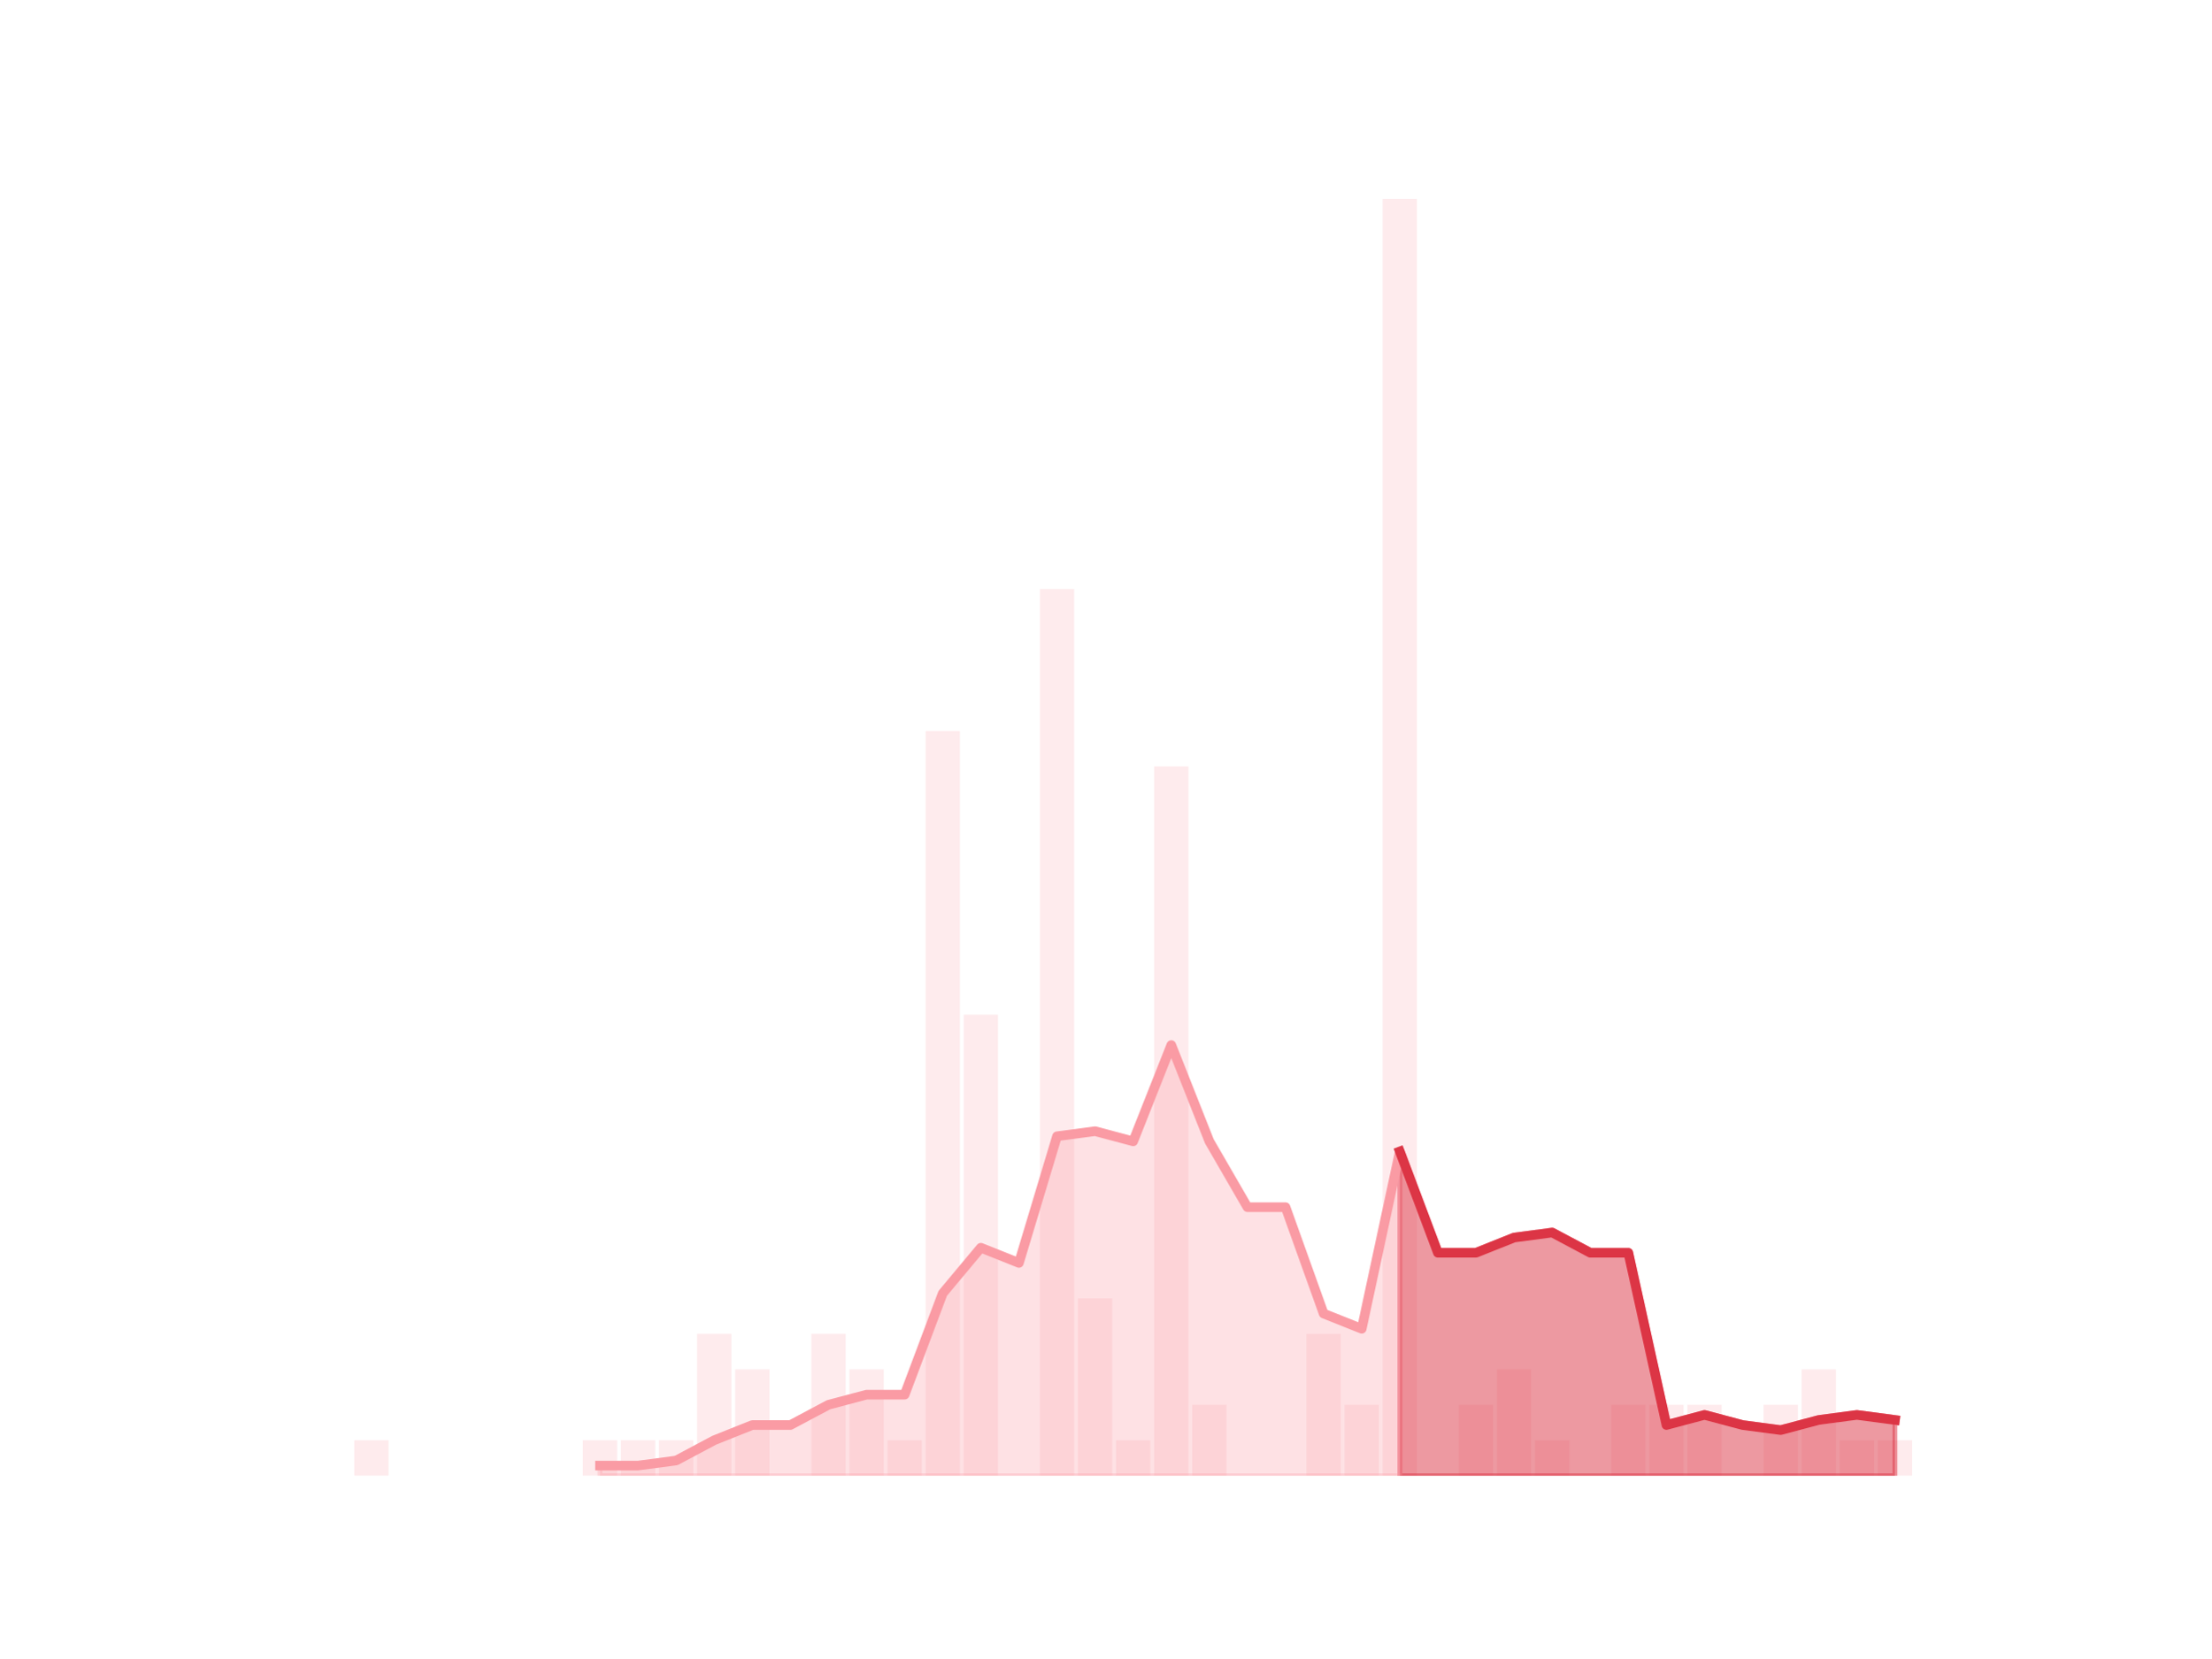
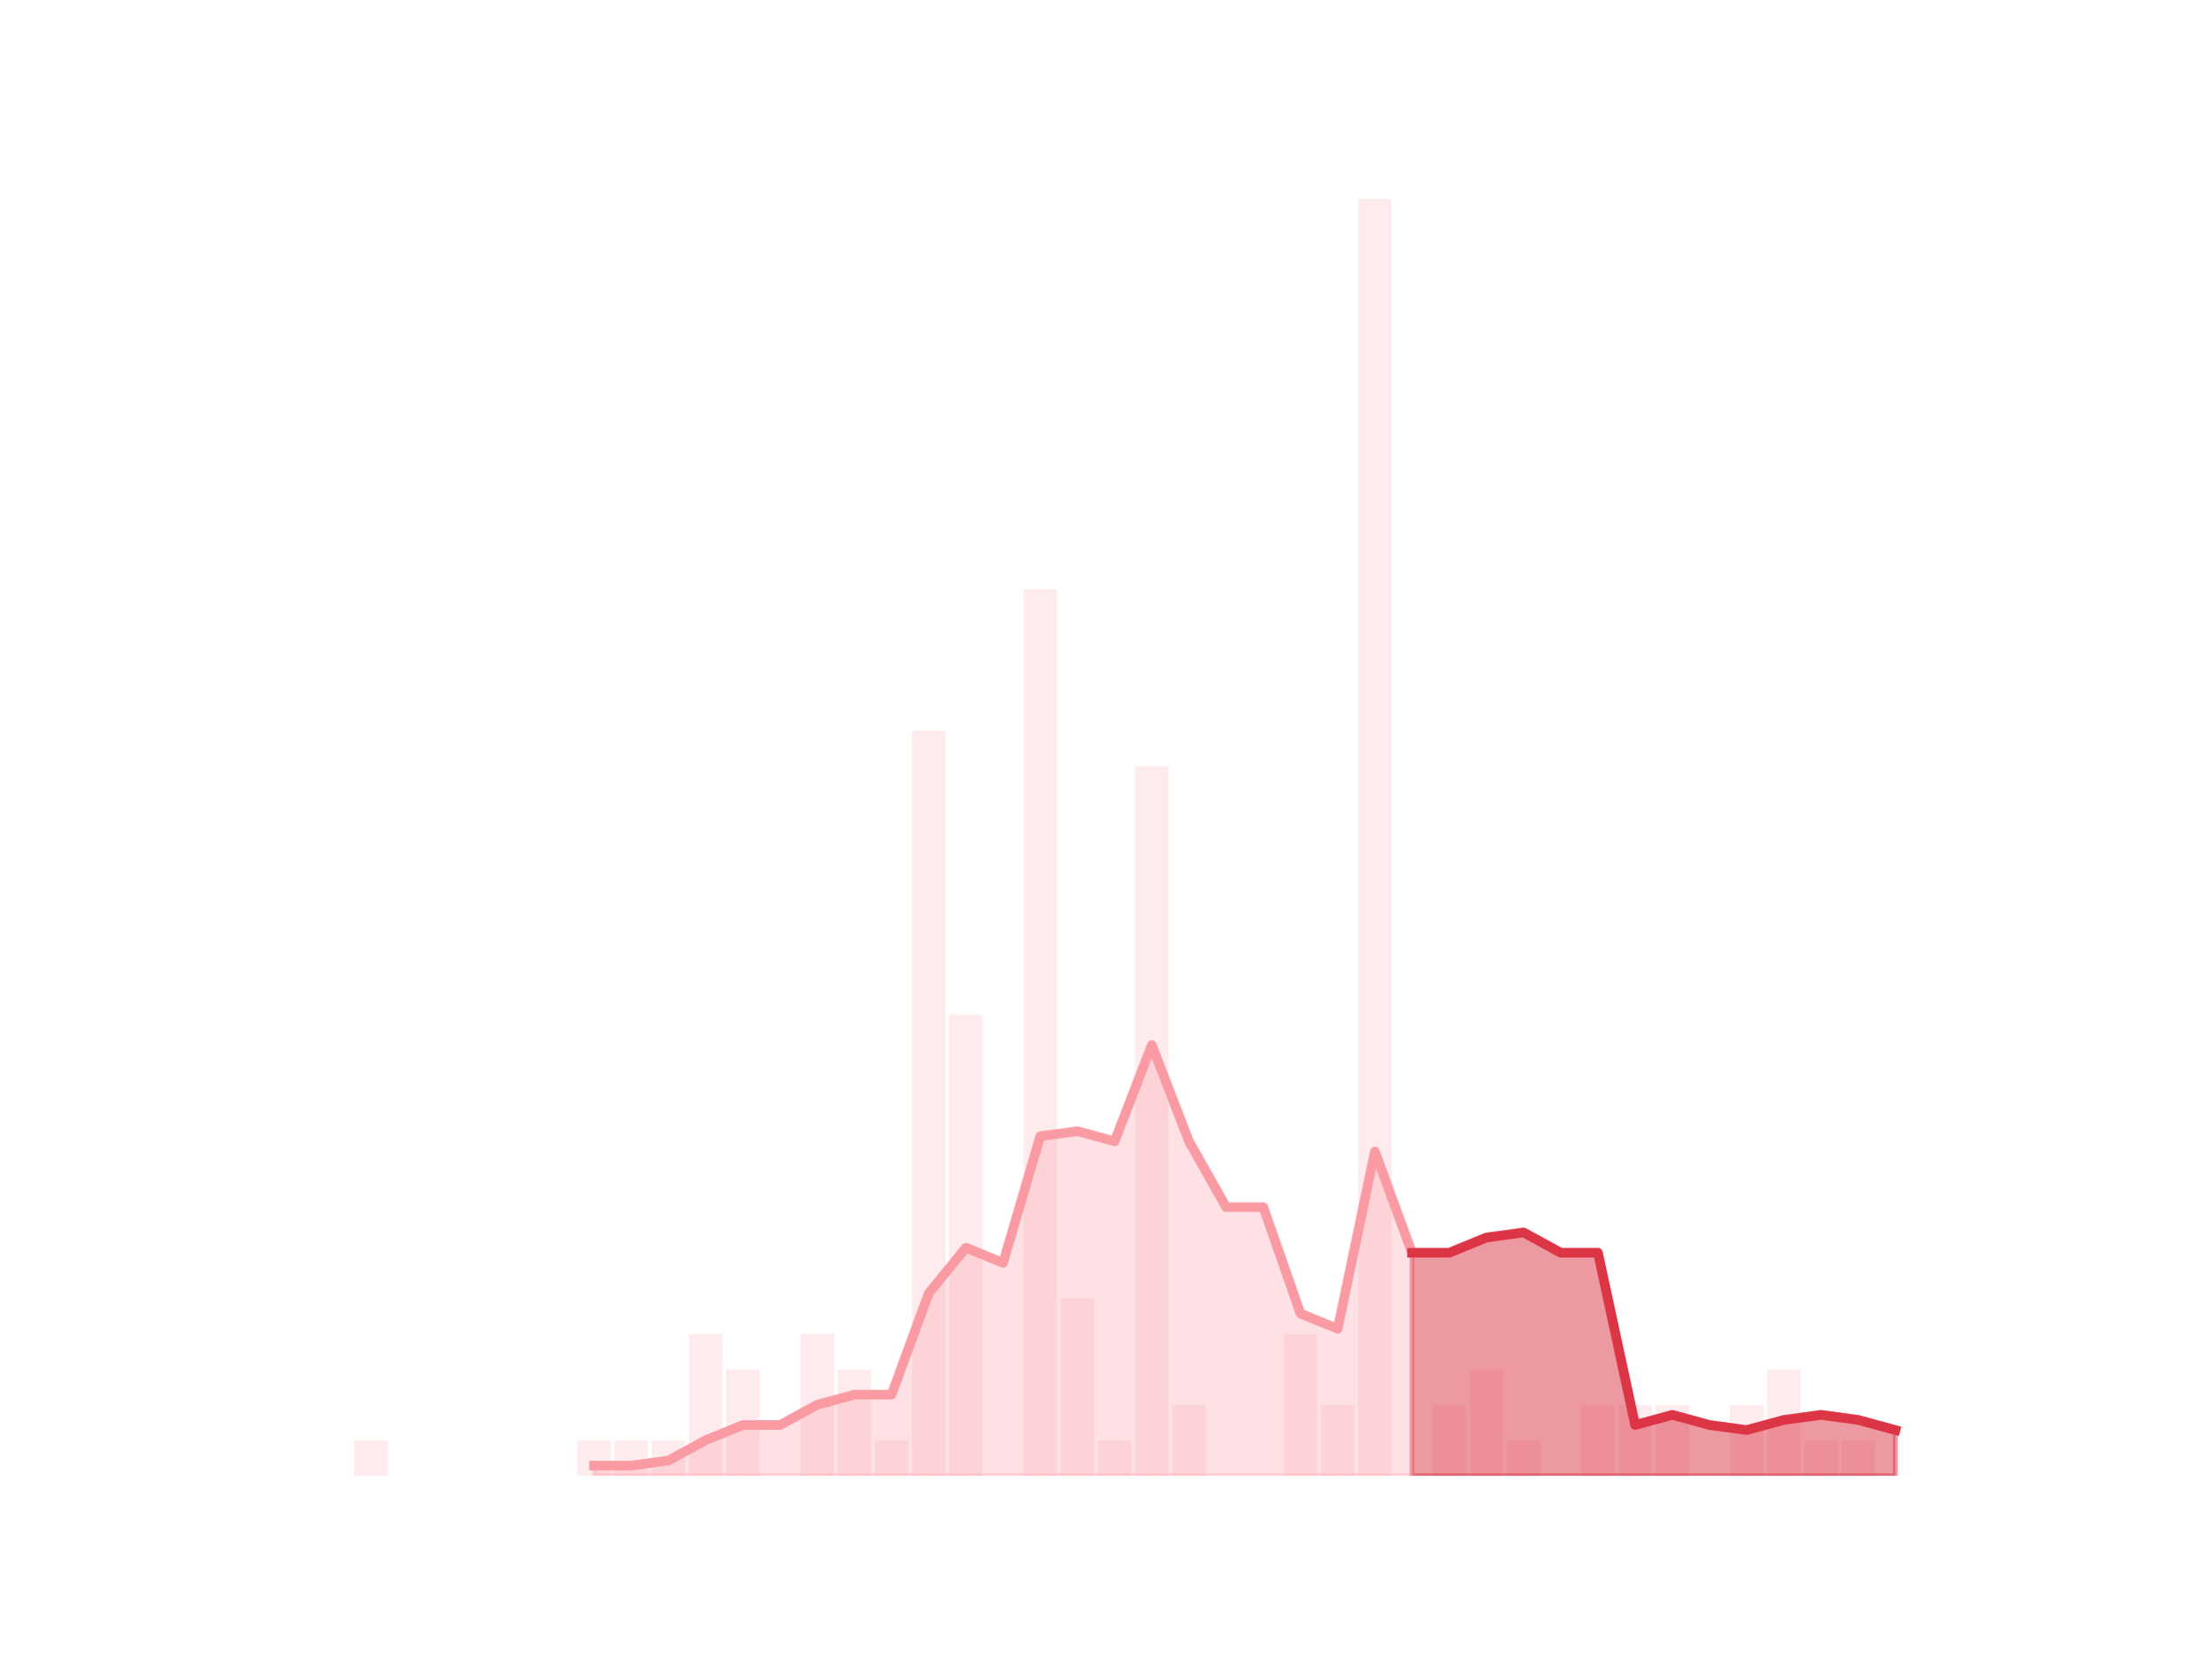
<svg xmlns="http://www.w3.org/2000/svg" xmlns:xlink="http://www.w3.org/1999/xlink" height="345.6pt" version="1.1" viewBox="0 0 460.8 345.6" width="460.8pt">
  <defs>
    <style type="text/css">*{stroke-linecap:butt;stroke-linejoin:round;}</style>
  </defs>
  <g id="figure_1">
    <g id="patch_1">
      <path d="M 0 345.6  L 460.8 345.6  L 460.8 0  L 0 0  z " style="fill:none;" />
    </g>
    <g id="axes_1">
      <g id="patch_2">
-         <path clip-path="url(#pecbbd3f6d4)" d="M 73.833 307.584  L 80.977 307.584  L 80.977 300.192  L 73.833 300.192  z " style="fill:#fa9ba4;opacity:0.2;" />
+         <path clip-path="url(#p0b21d80b22)" d="M 73.833 307.584  L 80.806 307.584  L 80.806 300.192  L 73.833 300.192  z " style="fill:#fa9ba4;opacity:0.2;" />
      </g>
      <g id="patch_3">
-         <path clip-path="url(#pecbbd3f6d4)" d="M 81.77 307.584  L 88.914 307.584  L 88.914 307.584  L 81.77 307.584  z " style="fill:#fa9ba4;opacity:0.2;" />
+         <path clip-path="url(#p0b21d80b22)" d="M 81.581 307.584  L 88.555 307.584  L 88.555 307.584  L 81.581 307.584  z " style="fill:#fa9ba4;opacity:0.2;" />
      </g>
      <g id="patch_4">
-         <path clip-path="url(#pecbbd3f6d4)" d="M 89.708 307.584  L 96.852 307.584  L 96.852 307.584  L 89.708 307.584  z " style="fill:#fa9ba4;opacity:0.2;" />
+         <path clip-path="url(#p0b21d80b22)" d="M 89.329 307.584  L 96.303 307.584  L 96.303 307.584  L 89.329 307.584  z " style="fill:#fa9ba4;opacity:0.2;" />
      </g>
      <g id="patch_5">
-         <path clip-path="url(#pecbbd3f6d4)" d="M 97.646 307.584  L 104.79 307.584  L 104.79 307.584  L 97.646 307.584  z " style="fill:#fa9ba4;opacity:0.2;" />
+         <path clip-path="url(#p0b21d80b22)" d="M 97.078 307.584  L 104.051 307.584  L 104.051 307.584  L 97.078 307.584  z " style="fill:#fa9ba4;opacity:0.2;" />
      </g>
      <g id="patch_6">
-         <path clip-path="url(#pecbbd3f6d4)" d="M 105.584 307.584  L 112.728 307.584  L 112.728 307.584  L 105.584 307.584  z " style="fill:#fa9ba4;opacity:0.2;" />
+         <path clip-path="url(#p0b21d80b22)" d="M 104.826 307.584  L 111.799 307.584  L 111.799 307.584  L 104.826 307.584  z " style="fill:#fa9ba4;opacity:0.2;" />
      </g>
      <g id="patch_7">
-         <path clip-path="url(#pecbbd3f6d4)" d="M 113.522 307.584  L 120.666 307.584  L 120.666 307.584  L 113.522 307.584  z " style="fill:#fa9ba4;opacity:0.2;" />
+         <path clip-path="url(#p0b21d80b22)" d="M 112.574 307.584  L 119.548 307.584  L 119.548 307.584  L 112.574 307.584  z " style="fill:#fa9ba4;opacity:0.2;" />
      </g>
      <g id="patch_8">
-         <path clip-path="url(#pecbbd3f6d4)" d="M 121.459 307.584  L 128.603 307.584  L 128.603 300.192  L 121.459 300.192  z " style="fill:#fa9ba4;opacity:0.2;" />
+         <path clip-path="url(#p0b21d80b22)" d="M 120.323 307.584  L 127.296 307.584  L 127.296 300.192  L 120.323 300.192  z " style="fill:#fa9ba4;opacity:0.2;" />
      </g>
      <g id="patch_9">
-         <path clip-path="url(#pecbbd3f6d4)" d="M 129.397 307.584  L 136.541 307.584  L 136.541 300.192  L 129.397 300.192  z " style="fill:#fa9ba4;opacity:0.2;" />
+         <path clip-path="url(#p0b21d80b22)" d="M 128.071 307.584  L 135.044 307.584  L 135.044 300.192  L 128.071 300.192  z " style="fill:#fa9ba4;opacity:0.2;" />
      </g>
      <g id="patch_10">
-         <path clip-path="url(#pecbbd3f6d4)" d="M 137.335 307.584  L 144.479 307.584  L 144.479 300.192  L 137.335 300.192  z " style="fill:#fa9ba4;opacity:0.2;" />
+         <path clip-path="url(#p0b21d80b22)" d="M 135.819 307.584  L 142.793 307.584  L 142.793 300.192  L 135.819 300.192  z " style="fill:#fa9ba4;opacity:0.2;" />
      </g>
      <g id="patch_11">
-         <path clip-path="url(#pecbbd3f6d4)" d="M 145.273 307.584  L 152.417 307.584  L 152.417 278.016  L 145.273 278.016  z " style="fill:#fa9ba4;opacity:0.2;" />
+         <path clip-path="url(#p0b21d80b22)" d="M 143.568 307.584  L 150.541 307.584  L 150.541 278.016  L 143.568 278.016  z " style="fill:#fa9ba4;opacity:0.2;" />
      </g>
      <g id="patch_12">
-         <path clip-path="url(#pecbbd3f6d4)" d="M 153.21 307.584  L 160.354 307.584  L 160.354 285.408  L 153.21 285.408  z " style="fill:#fa9ba4;opacity:0.2;" />
+         <path clip-path="url(#p0b21d80b22)" d="M 151.316 307.584  L 158.289 307.584  L 158.289 285.408  L 151.316 285.408  z " style="fill:#fa9ba4;opacity:0.2;" />
      </g>
      <g id="patch_13">
-         <path clip-path="url(#pecbbd3f6d4)" d="M 161.148 307.584  L 168.292 307.584  L 168.292 307.584  L 161.148 307.584  z " style="fill:#fa9ba4;opacity:0.2;" />
+         <path clip-path="url(#p0b21d80b22)" d="M 159.064 307.584  L 166.038 307.584  L 166.038 307.584  L 159.064 307.584  z " style="fill:#fa9ba4;opacity:0.2;" />
      </g>
      <g id="patch_14">
-         <path clip-path="url(#pecbbd3f6d4)" d="M 169.086 307.584  L 176.23 307.584  L 176.23 278.016  L 169.086 278.016  z " style="fill:#fa9ba4;opacity:0.2;" />
+         <path clip-path="url(#p0b21d80b22)" d="M 166.813 307.584  L 173.786 307.584  L 173.786 278.016  L 166.813 278.016  z " style="fill:#fa9ba4;opacity:0.2;" />
      </g>
      <g id="patch_15">
-         <path clip-path="url(#pecbbd3f6d4)" d="M 177.024 307.584  L 184.168 307.584  L 184.168 285.408  L 177.024 285.408  z " style="fill:#fa9ba4;opacity:0.2;" />
+         <path clip-path="url(#p0b21d80b22)" d="M 174.561 307.584  L 181.534 307.584  L 181.534 285.408  L 174.561 285.408  z " style="fill:#fa9ba4;opacity:0.2;" />
      </g>
      <g id="patch_16">
-         <path clip-path="url(#pecbbd3f6d4)" d="M 184.961 307.584  L 192.105 307.584  L 192.105 300.192  L 184.961 300.192  z " style="fill:#fa9ba4;opacity:0.2;" />
+         <path clip-path="url(#p0b21d80b22)" d="M 182.309 307.584  L 189.283 307.584  L 189.283 300.192  L 182.309 300.192  z " style="fill:#fa9ba4;opacity:0.2;" />
      </g>
      <g id="patch_17">
-         <path clip-path="url(#pecbbd3f6d4)" d="M 192.899 307.584  L 200.043 307.584  L 200.043 152.352  L 192.899 152.352  z " style="fill:#fa9ba4;opacity:0.2;" />
+         <path clip-path="url(#p0b21d80b22)" d="M 190.058 307.584  L 197.031 307.584  L 197.031 152.352  L 190.058 152.352  z " style="fill:#fa9ba4;opacity:0.2;" />
      </g>
      <g id="patch_18">
-         <path clip-path="url(#pecbbd3f6d4)" d="M 200.837 307.584  L 207.981 307.584  L 207.981 211.488  L 200.837 211.488  z " style="fill:#fa9ba4;opacity:0.2;" />
+         <path clip-path="url(#p0b21d80b22)" d="M 197.806 307.584  L 204.779 307.584  L 204.779 211.488  L 197.806 211.488  z " style="fill:#fa9ba4;opacity:0.2;" />
      </g>
      <g id="patch_19">
-         <path clip-path="url(#pecbbd3f6d4)" d="M 208.775 307.584  L 215.919 307.584  L 215.919 307.584  L 208.775 307.584  z " style="fill:#fa9ba4;opacity:0.2;" />
+         <path clip-path="url(#p0b21d80b22)" d="M 205.554 307.584  L 212.528 307.584  L 212.528 307.584  L 205.554 307.584  z " style="fill:#fa9ba4;opacity:0.2;" />
      </g>
      <g id="patch_20">
-         <path clip-path="url(#pecbbd3f6d4)" d="M 216.712 307.584  L 223.856 307.584  L 223.856 122.784  L 216.712 122.784  z " style="fill:#fa9ba4;opacity:0.2;" />
+         <path clip-path="url(#p0b21d80b22)" d="M 213.302 307.584  L 220.276 307.584  L 220.276 122.784  L 213.302 122.784  z " style="fill:#fa9ba4;opacity:0.2;" />
      </g>
      <g id="patch_21">
-         <path clip-path="url(#pecbbd3f6d4)" d="M 224.65 307.584  L 231.794 307.584  L 231.794 270.624  L 224.65 270.624  z " style="fill:#fa9ba4;opacity:0.2;" />
+         <path clip-path="url(#p0b21d80b22)" d="M 221.051 307.584  L 228.024 307.584  L 228.024 270.624  L 221.051 270.624  z " style="fill:#fa9ba4;opacity:0.2;" />
      </g>
      <g id="patch_22">
-         <path clip-path="url(#pecbbd3f6d4)" d="M 232.588 307.584  L 239.732 307.584  L 239.732 300.192  L 232.588 300.192  z " style="fill:#fa9ba4;opacity:0.2;" />
+         <path clip-path="url(#p0b21d80b22)" d="M 228.799 307.584  L 235.773 307.584  L 235.773 300.192  L 228.799 300.192  z " style="fill:#fa9ba4;opacity:0.2;" />
      </g>
      <g id="patch_23">
-         <path clip-path="url(#pecbbd3f6d4)" d="M 240.526 307.584  L 247.67 307.584  L 247.67 159.744  L 240.526 159.744  z " style="fill:#fa9ba4;opacity:0.2;" />
+         <path clip-path="url(#p0b21d80b22)" d="M 236.547 307.584  L 243.521 307.584  L 243.521 159.744  L 236.547 159.744  z " style="fill:#fa9ba4;opacity:0.2;" />
      </g>
      <g id="patch_24">
-         <path clip-path="url(#pecbbd3f6d4)" d="M 248.464 307.584  L 255.608 307.584  L 255.608 292.8  L 248.464 292.8  z " style="fill:#fa9ba4;opacity:0.2;" />
+         <path clip-path="url(#p0b21d80b22)" d="M 244.296 307.584  L 251.269 307.584  L 251.269 292.8  L 244.296 292.8  z " style="fill:#fa9ba4;opacity:0.2;" />
      </g>
      <g id="patch_25">
-         <path clip-path="url(#pecbbd3f6d4)" d="M 256.401 307.584  L 263.545 307.584  L 263.545 307.584  L 256.401 307.584  z " style="fill:#fa9ba4;opacity:0.2;" />
+         <path clip-path="url(#p0b21d80b22)" d="M 252.044 307.584  L 259.018 307.584  L 259.018 307.584  L 252.044 307.584  z " style="fill:#fa9ba4;opacity:0.2;" />
      </g>
      <g id="patch_26">
-         <path clip-path="url(#pecbbd3f6d4)" d="M 264.339 307.584  L 271.483 307.584  L 271.483 307.584  L 264.339 307.584  z " style="fill:#fa9ba4;opacity:0.2;" />
+         <path clip-path="url(#p0b21d80b22)" d="M 259.792 307.584  L 266.766 307.584  L 266.766 307.584  L 259.792 307.584  z " style="fill:#fa9ba4;opacity:0.2;" />
      </g>
      <g id="patch_27">
-         <path clip-path="url(#pecbbd3f6d4)" d="M 272.277 307.584  L 279.421 307.584  L 279.421 278.016  L 272.277 278.016  z " style="fill:#fa9ba4;opacity:0.2;" />
+         <path clip-path="url(#p0b21d80b22)" d="M 267.541 307.584  L 274.514 307.584  L 274.514 278.016  L 267.541 278.016  z " style="fill:#fa9ba4;opacity:0.2;" />
      </g>
      <g id="patch_28">
-         <path clip-path="url(#pecbbd3f6d4)" d="M 280.215 307.584  L 287.359 307.584  L 287.359 292.8  L 280.215 292.8  z " style="fill:#fa9ba4;opacity:0.2;" />
+         <path clip-path="url(#p0b21d80b22)" d="M 275.289 307.584  L 282.262 307.584  L 282.262 292.8  L 275.289 292.8  z " style="fill:#fa9ba4;opacity:0.2;" />
      </g>
      <g id="patch_29">
-         <path clip-path="url(#pecbbd3f6d4)" d="M 288.152 307.584  L 295.296 307.584  L 295.296 41.472  L 288.152 41.472  z " style="fill:#fa9ba4;opacity:0.2;" />
+         <path clip-path="url(#p0b21d80b22)" d="M 283.037 307.584  L 290.011 307.584  L 290.011 41.472  L 283.037 41.472  z " style="fill:#fa9ba4;opacity:0.2;" />
      </g>
      <g id="patch_30">
-         <path clip-path="url(#pecbbd3f6d4)" d="M 296.09 307.584  L 303.234 307.584  L 303.234 307.584  L 296.09 307.584  z " style="fill:#fa9ba4;opacity:0.2;" />
+         <path clip-path="url(#p0b21d80b22)" d="M 290.786 307.584  L 297.759 307.584  L 297.759 307.584  L 290.786 307.584  z " style="fill:#fa9ba4;opacity:0.2;" />
      </g>
      <g id="patch_31">
-         <path clip-path="url(#pecbbd3f6d4)" d="M 304.028 307.584  L 311.172 307.584  L 311.172 292.8  L 304.028 292.8  z " style="fill:#fa9ba4;opacity:0.2;" />
+         <path clip-path="url(#p0b21d80b22)" d="M 298.534 307.584  L 305.507 307.584  L 305.507 292.8  L 298.534 292.8  z " style="fill:#fa9ba4;opacity:0.2;" />
      </g>
      <g id="patch_32">
-         <path clip-path="url(#pecbbd3f6d4)" d="M 311.966 307.584  L 319.11 307.584  L 319.11 285.408  L 311.966 285.408  z " style="fill:#fa9ba4;opacity:0.2;" />
+         <path clip-path="url(#p0b21d80b22)" d="M 306.282 307.584  L 313.256 307.584  L 313.256 285.408  L 306.282 285.408  z " style="fill:#fa9ba4;opacity:0.2;" />
      </g>
      <g id="patch_33">
-         <path clip-path="url(#pecbbd3f6d4)" d="M 319.903 307.584  L 327.047 307.584  L 327.047 300.192  L 319.903 300.192  z " style="fill:#fa9ba4;opacity:0.2;" />
+         <path clip-path="url(#p0b21d80b22)" d="M 314.031 307.584  L 321.004 307.584  L 321.004 300.192  L 314.031 300.192  z " style="fill:#fa9ba4;opacity:0.2;" />
      </g>
      <g id="patch_34">
-         <path clip-path="url(#pecbbd3f6d4)" d="M 327.841 307.584  L 334.985 307.584  L 334.985 307.584  L 327.841 307.584  z " style="fill:#fa9ba4;opacity:0.2;" />
+         <path clip-path="url(#p0b21d80b22)" d="M 321.779 307.584  L 328.752 307.584  L 328.752 307.584  L 321.779 307.584  z " style="fill:#fa9ba4;opacity:0.2;" />
      </g>
      <g id="patch_35">
-         <path clip-path="url(#pecbbd3f6d4)" d="M 335.779 307.584  L 342.923 307.584  L 342.923 292.8  L 335.779 292.8  z " style="fill:#fa9ba4;opacity:0.2;" />
+         <path clip-path="url(#p0b21d80b22)" d="M 329.527 307.584  L 336.501 307.584  L 336.501 292.8  L 329.527 292.8  z " style="fill:#fa9ba4;opacity:0.2;" />
      </g>
      <g id="patch_36">
-         <path clip-path="url(#pecbbd3f6d4)" d="M 343.717 307.584  L 350.861 307.584  L 350.861 292.8  L 343.717 292.8  z " style="fill:#fa9ba4;opacity:0.2;" />
+         <path clip-path="url(#p0b21d80b22)" d="M 337.276 307.584  L 344.249 307.584  L 344.249 292.8  L 337.276 292.8  z " style="fill:#fa9ba4;opacity:0.2;" />
      </g>
      <g id="patch_37">
-         <path clip-path="url(#pecbbd3f6d4)" d="M 351.654 307.584  L 358.798 307.584  L 358.798 292.8  L 351.654 292.8  z " style="fill:#fa9ba4;opacity:0.2;" />
+         <path clip-path="url(#p0b21d80b22)" d="M 345.024 307.584  L 351.997 307.584  L 351.997 292.8  L 345.024 292.8  z " style="fill:#fa9ba4;opacity:0.2;" />
      </g>
      <g id="patch_38">
-         <path clip-path="url(#pecbbd3f6d4)" d="M 359.592 307.584  L 366.736 307.584  L 366.736 307.584  L 359.592 307.584  z " style="fill:#fa9ba4;opacity:0.2;" />
+         <path clip-path="url(#p0b21d80b22)" d="M 352.772 307.584  L 359.746 307.584  L 359.746 307.584  L 352.772 307.584  z " style="fill:#fa9ba4;opacity:0.2;" />
      </g>
      <g id="patch_39">
-         <path clip-path="url(#pecbbd3f6d4)" d="M 367.53 307.584  L 374.674 307.584  L 374.674 292.8  L 367.53 292.8  z " style="fill:#fa9ba4;opacity:0.2;" />
+         <path clip-path="url(#p0b21d80b22)" d="M 360.521 307.584  L 367.494 307.584  L 367.494 292.8  L 360.521 292.8  z " style="fill:#fa9ba4;opacity:0.2;" />
      </g>
      <g id="patch_40">
-         <path clip-path="url(#pecbbd3f6d4)" d="M 375.468 307.584  L 382.612 307.584  L 382.612 285.408  L 375.468 285.408  z " style="fill:#fa9ba4;opacity:0.2;" />
+         <path clip-path="url(#p0b21d80b22)" d="M 368.269 307.584  L 375.242 307.584  L 375.242 285.408  L 368.269 285.408  z " style="fill:#fa9ba4;opacity:0.2;" />
      </g>
      <g id="patch_41">
-         <path clip-path="url(#pecbbd3f6d4)" d="M 383.406 307.584  L 390.55 307.584  L 390.55 300.192  L 383.406 300.192  z " style="fill:#fa9ba4;opacity:0.2;" />
+         <path clip-path="url(#p0b21d80b22)" d="M 376.017 307.584  L 382.991 307.584  L 382.991 300.192  L 376.017 300.192  z " style="fill:#fa9ba4;opacity:0.2;" />
      </g>
      <g id="patch_42">
-         <path clip-path="url(#pecbbd3f6d4)" d="M 391.343 307.584  L 398.487 307.584  L 398.487 300.192  L 391.343 300.192  z " style="fill:#fa9ba4;opacity:0.2;" />
+         <path clip-path="url(#p0b21d80b22)" d="M 383.765 307.584  L 390.739 307.584  L 390.739 300.192  L 383.765 300.192  z " style="fill:#fa9ba4;opacity:0.2;" />
+       </g>
+       <g id="patch_43">
+         <path clip-path="url(#p0b21d80b22)" d="M 391.514 307.584  L 398.487 307.584  L 398.487 307.584  L 391.514 307.584  z " style="fill:#fa9ba4;opacity:0.2;" />
      </g>
      <g id="matplotlib.axis_1" />
      <g id="matplotlib.axis_2" />
      <g id="PolyCollection_1">
        <defs>
-           <path d="M 291.724 -105.6  L 291.724 -38.016  L 299.662 -38.016  L 307.6 -38.016  L 315.538 -38.016  L 323.475 -38.016  L 331.413 -38.016  L 339.351 -38.016  L 347.289 -38.016  L 355.226 -38.016  L 363.164 -38.016  L 371.102 -38.016  L 379.04 -38.016  L 386.978 -38.016  L 394.915 -38.016  L 394.915 -49.632  L 394.915 -49.632  L 386.978 -50.688  L 379.04 -49.632  L 371.102 -47.52  L 363.164 -48.576  L 355.226 -50.688  L 347.289 -48.576  L 339.351 -84.48  L 331.413 -84.48  L 323.475 -88.704  L 315.538 -87.648  L 307.6 -84.48  L 299.662 -84.48  L 291.724 -105.6  z " id="mc45bd73157" style="stroke:#dc3545;stroke-opacity:0.5;" />
+           <path d="M 294.272 -84.48  L 294.272 -38.016  L 302.021 -38.016  L 309.769 -38.016  L 317.517 -38.016  L 325.266 -38.016  L 333.014 -38.016  L 340.762 -38.016  L 348.511 -38.016  L 356.259 -38.016  L 364.007 -38.016  L 371.756 -38.016  L 379.504 -38.016  L 387.252 -38.016  L 395.001 -38.016  L 395.001 -47.52  L 395.001 -47.52  L 387.252 -49.632  L 379.504 -50.688  L 371.756 -49.632  L 364.007 -47.52  L 356.259 -48.576  L 348.511 -50.688  L 340.762 -48.576  L 333.014 -84.48  L 325.266 -84.48  L 317.517 -88.704  L 309.769 -87.648  L 302.021 -84.48  L 294.272 -84.48  z " id="m9a66a38efa" style="stroke:#dc3545;stroke-opacity:0.5;" />
        </defs>
-         <g clip-path="url(#pecbbd3f6d4)">
-           <use style="fill:#dc3545;fill-opacity:0.5;stroke:#dc3545;stroke-opacity:0.5;" x="0" xlink:href="#mc45bd73157" y="345.6" />
+         <g clip-path="url(#p0b21d80b22)">
+           <use style="fill:#dc3545;fill-opacity:0.5;stroke:#dc3545;stroke-opacity:0.5;" x="0" xlink:href="#m9a66a38efa" y="345.6" />
        </g>
      </g>
      <g id="PolyCollection_2">
        <defs>
-           <path d="M 125.031 -40.128  L 125.031 -38.016  L 132.969 -38.016  L 140.907 -38.016  L 148.845 -38.016  L 156.782 -38.016  L 164.72 -38.016  L 172.658 -38.016  L 180.596 -38.016  L 188.533 -38.016  L 196.471 -38.016  L 204.409 -38.016  L 212.347 -38.016  L 220.284 -38.016  L 228.222 -38.016  L 236.16 -38.016  L 244.098 -38.016  L 252.036 -38.016  L 259.973 -38.016  L 267.911 -38.016  L 275.849 -38.016  L 283.787 -38.016  L 291.724 -38.016  L 291.724 -105.6  L 291.724 -105.6  L 283.787 -68.64  L 275.849 -71.808  L 267.911 -93.984  L 259.973 -93.984  L 252.036 -107.712  L 244.098 -127.776  L 236.16 -107.712  L 228.222 -109.824  L 220.284 -108.768  L 212.347 -82.368  L 204.409 -85.536  L 196.471 -76.032  L 188.533 -54.912  L 180.596 -54.912  L 172.658 -52.8  L 164.72 -48.576  L 156.782 -48.576  L 148.845 -45.408  L 140.907 -41.184  L 132.969 -40.128  L 125.031 -40.128  z " id="mb7849ca510" style="stroke:#fa9ba4;stroke-opacity:0.3;" />
+           <path d="M 123.809 -40.128  L 123.809 -38.016  L 131.558 -38.016  L 139.306 -38.016  L 147.054 -38.016  L 154.803 -38.016  L 162.551 -38.016  L 170.299 -38.016  L 178.048 -38.016  L 185.796 -38.016  L 193.544 -38.016  L 201.293 -38.016  L 209.041 -38.016  L 216.789 -38.016  L 224.538 -38.016  L 232.286 -38.016  L 240.034 -38.016  L 247.782 -38.016  L 255.531 -38.016  L 263.279 -38.016  L 271.027 -38.016  L 278.776 -38.016  L 286.524 -38.016  L 294.272 -38.016  L 294.272 -84.48  L 294.272 -84.48  L 286.524 -105.6  L 278.776 -68.64  L 271.027 -71.808  L 263.279 -93.984  L 255.531 -93.984  L 247.782 -107.712  L 240.034 -127.776  L 232.286 -107.712  L 224.538 -109.824  L 216.789 -108.768  L 209.041 -82.368  L 201.293 -85.536  L 193.544 -76.032  L 185.796 -54.912  L 178.048 -54.912  L 170.299 -52.8  L 162.551 -48.576  L 154.803 -48.576  L 147.054 -45.408  L 139.306 -41.184  L 131.558 -40.128  L 123.809 -40.128  z " id="m4fbfe3a003" style="stroke:#fa9ba4;stroke-opacity:0.3;" />
        </defs>
-         <g clip-path="url(#pecbbd3f6d4)">
-           <use style="fill:#fa9ba4;fill-opacity:0.3;stroke:#fa9ba4;stroke-opacity:0.3;" x="0" xlink:href="#mb7849ca510" y="345.6" />
+         <g clip-path="url(#p0b21d80b22)">
+           <use style="fill:#fa9ba4;fill-opacity:0.3;stroke:#fa9ba4;stroke-opacity:0.3;" x="0" xlink:href="#m4fbfe3a003" y="345.6" />
        </g>
      </g>
      <g id="line2d_1">
-         <path clip-path="url(#pecbbd3f6d4)" d="M 125.031 305.472  L 132.969 305.472  L 140.907 304.416  L 148.845 300.192  L 156.782 297.024  L 164.72 297.024  L 172.658 292.8  L 180.596 290.688  L 188.533 290.688  L 196.471 269.568  L 204.409 260.064  L 212.347 263.232  L 220.284 236.832  L 228.222 235.776  L 236.16 237.888  L 244.098 217.824  L 252.036 237.888  L 259.973 251.616  L 267.911 251.616  L 275.849 273.792  L 283.787 276.96  L 291.724 240  L 299.662 261.12  L 307.6 261.12  L 315.538 257.952  L 323.475 256.896  L 331.413 261.12  L 339.351 261.12  L 347.289 297.024  L 355.226 294.912  L 363.164 297.024  L 371.102 298.08  L 379.04 295.968  L 386.978 294.912  L 394.915 295.968  " style="fill:none;stroke:#fa9ba4;stroke-linecap:square;stroke-width:2;" />
+         <path clip-path="url(#p0b21d80b22)" d="M 123.809 305.472  L 131.558 305.472  L 139.306 304.416  L 147.054 300.192  L 154.803 297.024  L 162.551 297.024  L 170.299 292.8  L 178.048 290.688  L 185.796 290.688  L 193.544 269.568  L 201.293 260.064  L 209.041 263.232  L 216.789 236.832  L 224.538 235.776  L 232.286 237.888  L 240.034 217.824  L 247.782 237.888  L 255.531 251.616  L 263.279 251.616  L 271.027 273.792  L 278.776 276.96  L 286.524 240  L 294.272 261.12  L 302.021 261.12  L 309.769 257.952  L 317.517 256.896  L 325.266 261.12  L 333.014 261.12  L 340.762 297.024  L 348.511 294.912  L 356.259 297.024  L 364.007 298.08  L 371.756 295.968  L 379.504 294.912  L 387.252 295.968  L 395.001 298.08  " style="fill:none;stroke:#fa9ba4;stroke-linecap:square;stroke-width:2;" />
      </g>
      <g id="line2d_2">
-         <path clip-path="url(#pecbbd3f6d4)" d="M 291.724 240  L 299.662 261.12  L 307.6 261.12  L 315.538 257.952  L 323.475 256.896  L 331.413 261.12  L 339.351 261.12  L 347.289 297.024  L 355.226 294.912  L 363.164 297.024  L 371.102 298.08  L 379.04 295.968  L 386.978 294.912  L 394.915 295.968  " style="fill:none;stroke:#dc3545;stroke-linecap:square;stroke-width:2;" />
+         <path clip-path="url(#p0b21d80b22)" d="M 294.272 261.12  L 302.021 261.12  L 309.769 257.952  L 317.517 256.896  L 325.266 261.12  L 333.014 261.12  L 340.762 297.024  L 348.511 294.912  L 356.259 297.024  L 364.007 298.08  L 371.756 295.968  L 379.504 294.912  L 387.252 295.968  L 395.001 298.08  " style="fill:none;stroke:#dc3545;stroke-linecap:square;stroke-width:2;" />
      </g>
    </g>
  </g>
  <defs>
-     <clipPath id="pecbbd3f6d4">
+     <clipPath id="p0b21d80b22">
      <rect height="266.112" width="357.12" x="57.6" y="41.472" />
    </clipPath>
  </defs>
</svg>
